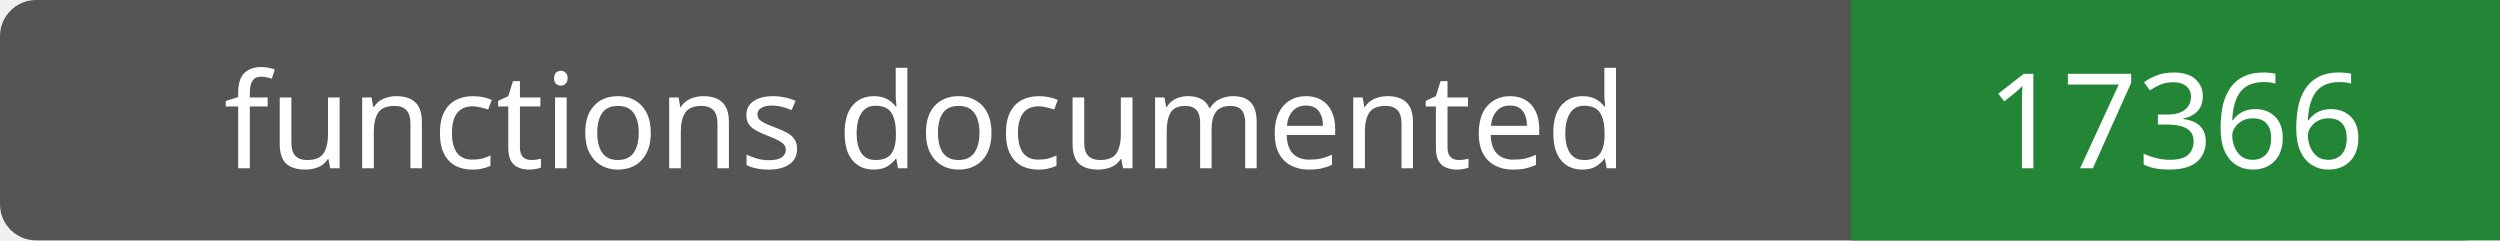
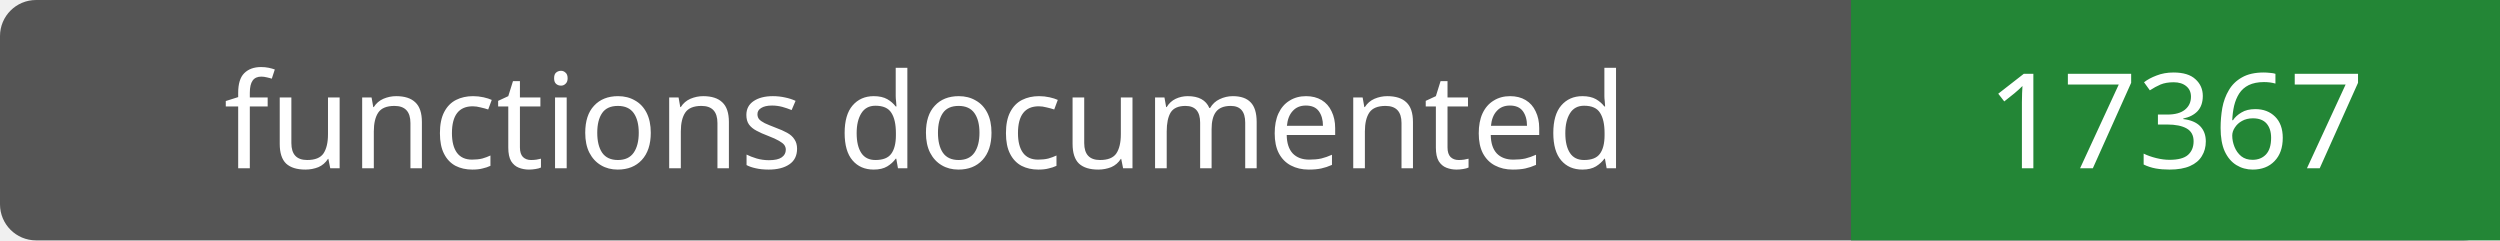
- <svg xmlns="http://www.w3.org/2000/svg" width="208" height="20" role="img" aria-label="functions documented: 17366">
+ <svg xmlns="http://www.w3.org/2000/svg" width="208" height="20" role="img" aria-label="functions documented: 17367">
  <rect width="208" height="20" rx="3" fill="#555" />
  <path fill="#238636" d="M154 0h54v20H154z" />
  <g fill="#fff" text-anchor="middle" font-family="Verdana,sans-serif" font-size="11">
    <text x="77.0" y="14">functions documented</text>
-     <text x="181.0" y="14">17366</text>
+     <text x="181.0" y="14">17367</text>
  </g>
</svg>
